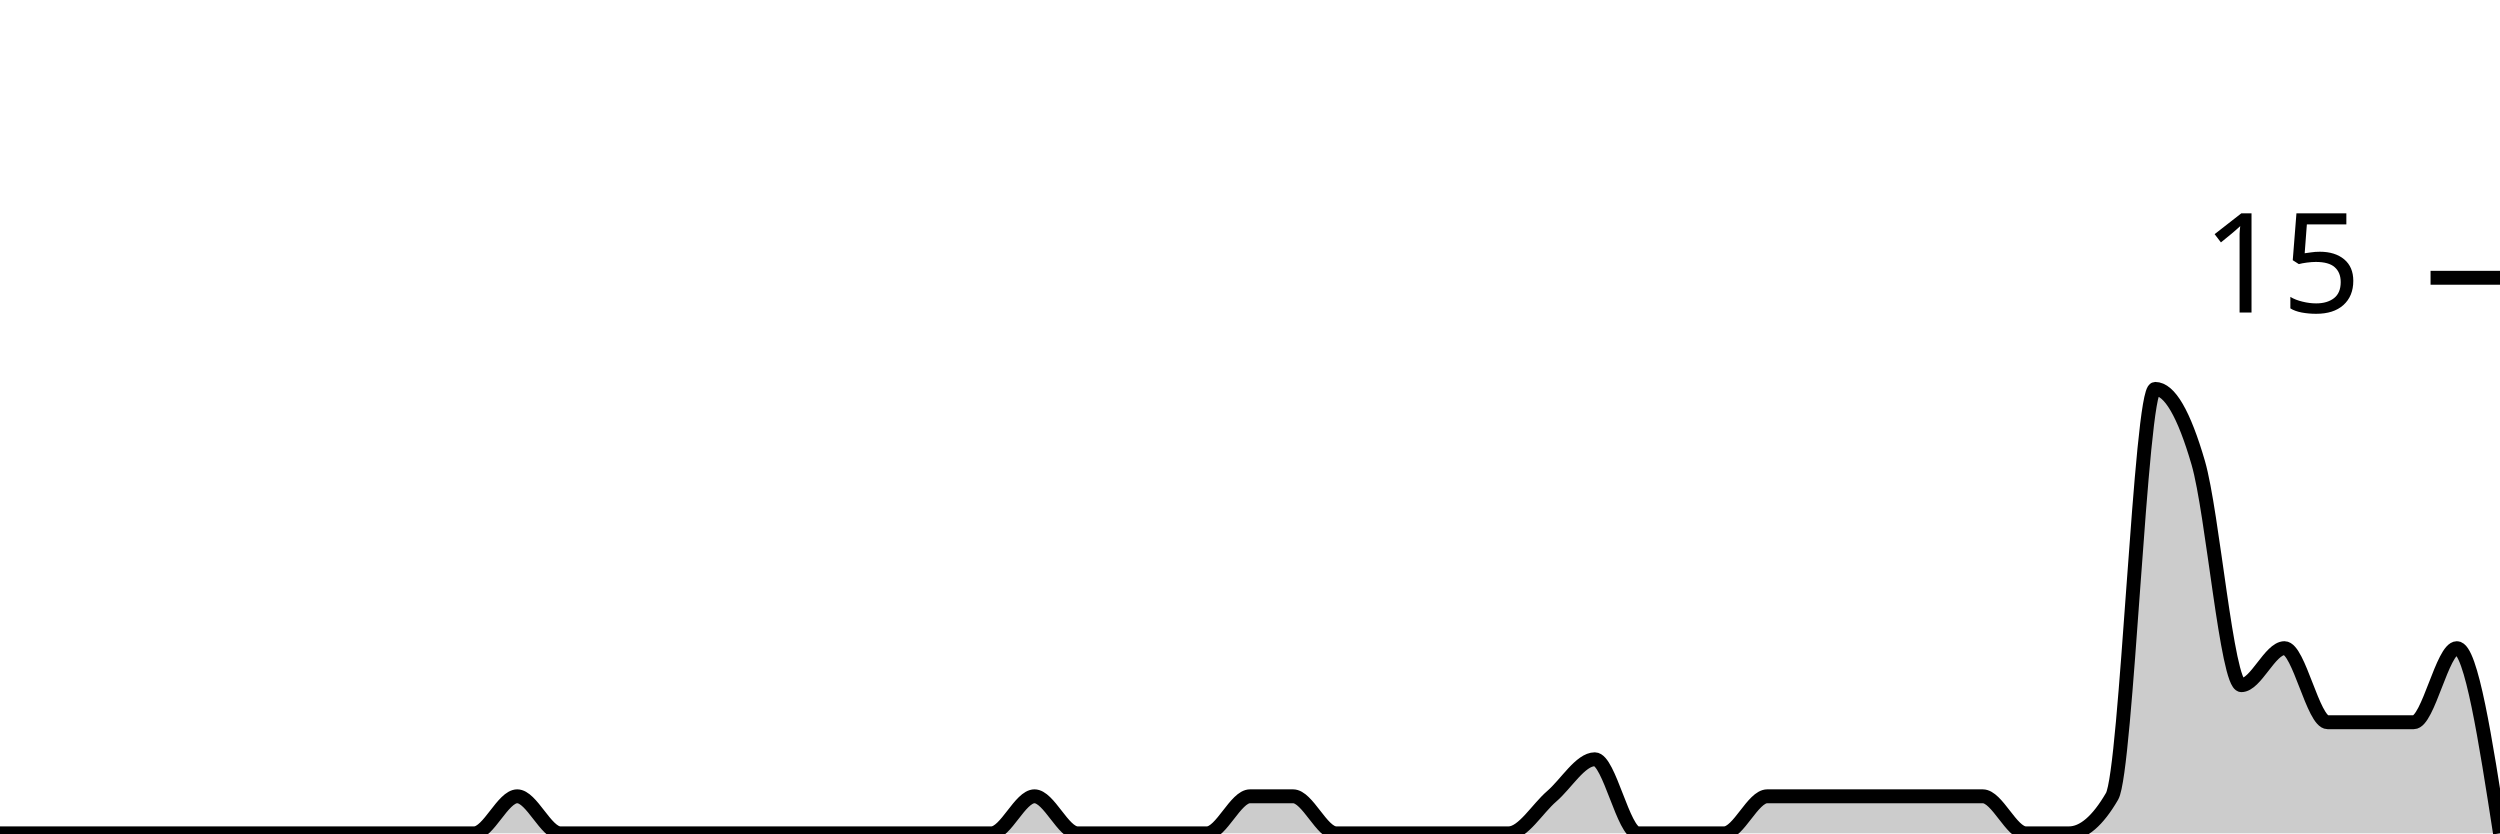
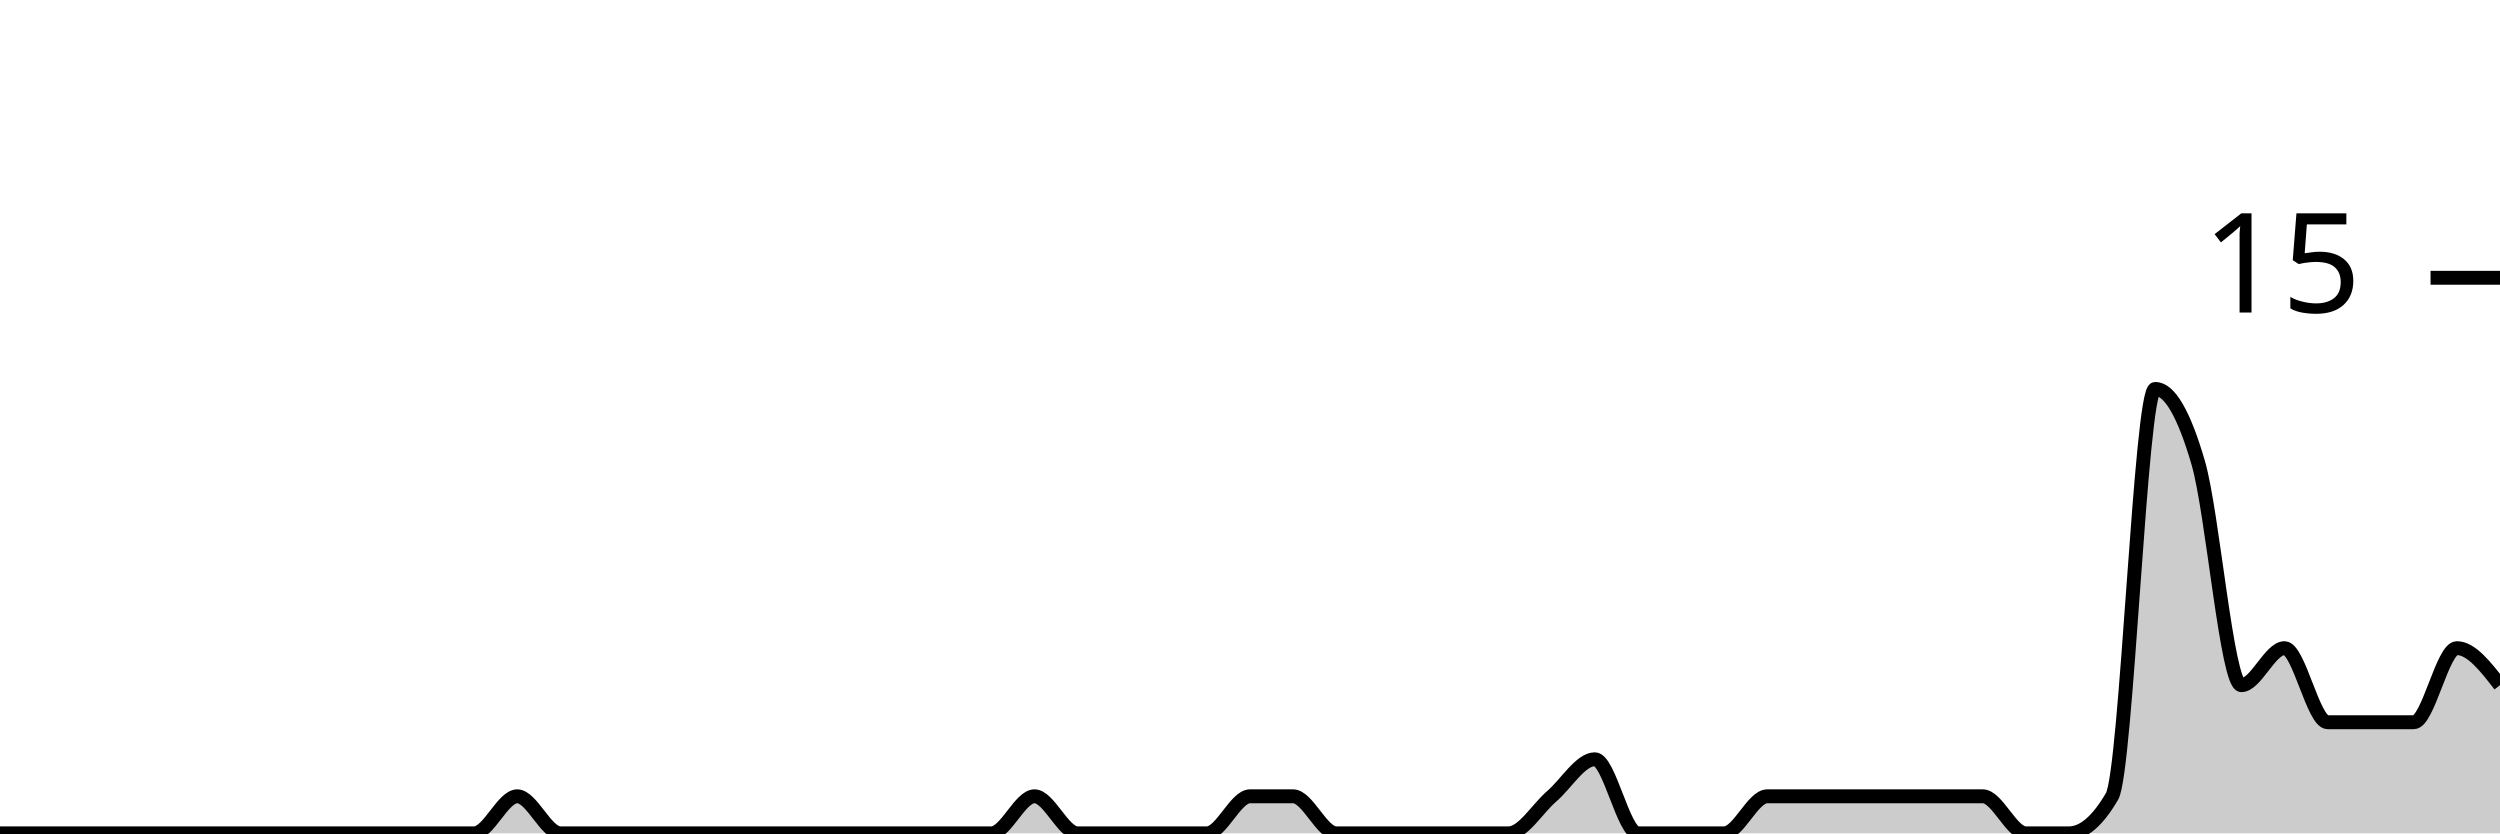
<svg xmlns="http://www.w3.org/2000/svg" viewBox="0 0 180 60">
  <g transform="translate(0,20)">
-     <path class="area" fill="rgba(0, 0, 0, 0.2)" d="M0,40C1.034,40,2.069,40,3.103,40C4.138,40,5.172,40,6.207,40C7.241,40,8.276,40,9.31,40C10.345,40,11.379,40,12.414,40C13.448,40,14.483,40,15.517,40C16.552,40,17.586,40,18.621,40C19.655,40,20.69,40,21.724,40C22.759,40,23.793,40,24.828,40C25.862,40,26.897,40,27.931,40C28.966,40,30,40,31.034,40C32.069,40,33.103,40,34.138,40C35.172,40,36.207,37.333,37.241,37.333C38.276,37.333,39.31,40,40.345,40C41.379,40,42.414,40,43.448,40C44.483,40,45.517,40,46.552,40C47.586,40,48.621,40,49.655,40C50.69,40,51.724,40,52.759,40C53.793,40,54.828,40,55.862,40C56.897,40,57.931,40,58.966,40C60,40,61.034,40,62.069,40C63.103,40,64.138,40,65.172,40C66.207,40,67.241,40,68.276,40C69.31,40,70.345,40,71.379,40C72.414,40,73.448,37.333,74.483,37.333C75.517,37.333,76.552,40,77.586,40C78.621,40,79.655,40,80.69,40C81.724,40,82.759,40,83.793,40C84.828,40,85.862,40,86.897,40C87.931,40,88.966,37.333,90,37.333C91.034,37.333,92.069,37.333,93.103,37.333C94.138,37.333,95.172,40,96.207,40C97.241,40,98.276,40,99.31,40C100.345,40,101.379,40,102.414,40C103.448,40,104.483,40,105.517,40C106.552,40,107.586,40,108.621,40C109.655,40,110.69,38.222,111.724,37.333C112.759,36.444,113.793,34.667,114.828,34.667C115.862,34.667,116.897,40,117.931,40C118.966,40,120,40,121.034,40C122.069,40,123.103,40,124.138,40C125.172,40,126.207,37.333,127.241,37.333C128.276,37.333,129.31,37.333,130.345,37.333C131.379,37.333,132.414,37.333,133.448,37.333C134.483,37.333,135.517,37.333,136.552,37.333C137.586,37.333,138.621,37.333,139.655,37.333C140.69,37.333,141.724,37.333,142.759,37.333C143.793,37.333,144.828,40,145.862,40C146.897,40,147.931,40,148.966,40C150,40,151.034,39.111,152.069,37.333C153.103,35.556,154.138,8,155.172,8C156.207,8,157.241,9.778,158.276,13.333C159.31,16.889,160.345,29.333,161.379,29.333C162.414,29.333,163.448,26.667,164.483,26.667C165.517,26.667,166.552,32,167.586,32C168.621,32,169.655,32,170.69,32C171.724,32,172.759,32,173.793,32C174.828,32,175.862,26.667,176.897,26.667C177.931,26.667,178.966,33.333,180,40L180,40C178.966,40,177.931,40,176.897,40C175.862,40,174.828,40,173.793,40C172.759,40,171.724,40,170.69,40C169.655,40,168.621,40,167.586,40C166.552,40,165.517,40,164.483,40C163.448,40,162.414,40,161.379,40C160.345,40,159.31,40,158.276,40C157.241,40,156.207,40,155.172,40C154.138,40,153.103,40,152.069,40C151.034,40,150,40,148.966,40C147.931,40,146.897,40,145.862,40C144.828,40,143.793,40,142.759,40C141.724,40,140.69,40,139.655,40C138.621,40,137.586,40,136.552,40C135.517,40,134.483,40,133.448,40C132.414,40,131.379,40,130.345,40C129.31,40,128.276,40,127.241,40C126.207,40,125.172,40,124.138,40C123.103,40,122.069,40,121.034,40C120,40,118.966,40,117.931,40C116.897,40,115.862,40,114.828,40C113.793,40,112.759,40,111.724,40C110.69,40,109.655,40,108.621,40C107.586,40,106.552,40,105.517,40C104.483,40,103.448,40,102.414,40C101.379,40,100.345,40,99.31,40C98.276,40,97.241,40,96.207,40C95.172,40,94.138,40,93.103,40C92.069,40,91.034,40,90,40C88.966,40,87.931,40,86.897,40C85.862,40,84.828,40,83.793,40C82.759,40,81.724,40,80.69,40C79.655,40,78.621,40,77.586,40C76.552,40,75.517,40,74.483,40C73.448,40,72.414,40,71.379,40C70.345,40,69.31,40,68.276,40C67.241,40,66.207,40,65.172,40C64.138,40,63.103,40,62.069,40C61.034,40,60,40,58.966,40C57.931,40,56.897,40,55.862,40C54.828,40,53.793,40,52.759,40C51.724,40,50.69,40,49.655,40C48.621,40,47.586,40,46.552,40C45.517,40,44.483,40,43.448,40C42.414,40,41.379,40,40.345,40C39.31,40,38.276,40,37.241,40C36.207,40,35.172,40,34.138,40C33.103,40,32.069,40,31.034,40C30,40,28.966,40,27.931,40C26.897,40,25.862,40,24.828,40C23.793,40,22.759,40,21.724,40C20.69,40,19.655,40,18.621,40C17.586,40,16.552,40,15.517,40C14.483,40,13.448,40,12.414,40C11.379,40,10.345,40,9.31,40C8.276,40,7.241,40,6.207,40C5.172,40,4.138,40,3.103,40C2.069,40,1.034,40,0,40Z" />
-     <path class="line" stroke="black" fill="none" d="M0,40C1.034,40,2.069,40,3.103,40C4.138,40,5.172,40,6.207,40C7.241,40,8.276,40,9.31,40C10.345,40,11.379,40,12.414,40C13.448,40,14.483,40,15.517,40C16.552,40,17.586,40,18.621,40C19.655,40,20.69,40,21.724,40C22.759,40,23.793,40,24.828,40C25.862,40,26.897,40,27.931,40C28.966,40,30,40,31.034,40C32.069,40,33.103,40,34.138,40C35.172,40,36.207,37.333,37.241,37.333C38.276,37.333,39.31,40,40.345,40C41.379,40,42.414,40,43.448,40C44.483,40,45.517,40,46.552,40C47.586,40,48.621,40,49.655,40C50.69,40,51.724,40,52.759,40C53.793,40,54.828,40,55.862,40C56.897,40,57.931,40,58.966,40C60,40,61.034,40,62.069,40C63.103,40,64.138,40,65.172,40C66.207,40,67.241,40,68.276,40C69.31,40,70.345,40,71.379,40C72.414,40,73.448,37.333,74.483,37.333C75.517,37.333,76.552,40,77.586,40C78.621,40,79.655,40,80.69,40C81.724,40,82.759,40,83.793,40C84.828,40,85.862,40,86.897,40C87.931,40,88.966,37.333,90,37.333C91.034,37.333,92.069,37.333,93.103,37.333C94.138,37.333,95.172,40,96.207,40C97.241,40,98.276,40,99.31,40C100.345,40,101.379,40,102.414,40C103.448,40,104.483,40,105.517,40C106.552,40,107.586,40,108.621,40C109.655,40,110.69,38.222,111.724,37.333C112.759,36.444,113.793,34.667,114.828,34.667C115.862,34.667,116.897,40,117.931,40C118.966,40,120,40,121.034,40C122.069,40,123.103,40,124.138,40C125.172,40,126.207,37.333,127.241,37.333C128.276,37.333,129.31,37.333,130.345,37.333C131.379,37.333,132.414,37.333,133.448,37.333C134.483,37.333,135.517,37.333,136.552,37.333C137.586,37.333,138.621,37.333,139.655,37.333C140.69,37.333,141.724,37.333,142.759,37.333C143.793,37.333,144.828,40,145.862,40C146.897,40,147.931,40,148.966,40C150,40,151.034,39.111,152.069,37.333C153.103,35.556,154.138,8,155.172,8C156.207,8,157.241,9.778,158.276,13.333C159.31,16.889,160.345,29.333,161.379,29.333C162.414,29.333,163.448,26.667,164.483,26.667C165.517,26.667,166.552,32,167.586,32C168.621,32,169.655,32,170.69,32C171.724,32,172.759,32,173.793,32C174.828,32,175.862,26.667,176.897,26.667C177.931,26.667,178.966,33.333,180,40" />
+     <path class="area" fill="rgba(0, 0, 0, 0.2)" d="M0,40C1.034,40,2.069,40,3.103,40C4.138,40,5.172,40,6.207,40C7.241,40,8.276,40,9.31,40C10.345,40,11.379,40,12.414,40C13.448,40,14.483,40,15.517,40C16.552,40,17.586,40,18.621,40C19.655,40,20.69,40,21.724,40C22.759,40,23.793,40,24.828,40C25.862,40,26.897,40,27.931,40C28.966,40,30,40,31.034,40C32.069,40,33.103,40,34.138,40C35.172,40,36.207,37.333,37.241,37.333C38.276,37.333,39.31,40,40.345,40C41.379,40,42.414,40,43.448,40C44.483,40,45.517,40,46.552,40C47.586,40,48.621,40,49.655,40C50.69,40,51.724,40,52.759,40C53.793,40,54.828,40,55.862,40C56.897,40,57.931,40,58.966,40C60,40,61.034,40,62.069,40C63.103,40,64.138,40,65.172,40C66.207,40,67.241,40,68.276,40C69.31,40,70.345,40,71.379,40C72.414,40,73.448,37.333,74.483,37.333C75.517,37.333,76.552,40,77.586,40C78.621,40,79.655,40,80.69,40C81.724,40,82.759,40,83.793,40C84.828,40,85.862,40,86.897,40C87.931,40,88.966,37.333,90,37.333C91.034,37.333,92.069,37.333,93.103,37.333C94.138,37.333,95.172,40,96.207,40C97.241,40,98.276,40,99.31,40C100.345,40,101.379,40,102.414,40C103.448,40,104.483,40,105.517,40C106.552,40,107.586,40,108.621,40C109.655,40,110.69,38.222,111.724,37.333C112.759,36.444,113.793,34.667,114.828,34.667C115.862,34.667,116.897,40,117.931,40C118.966,40,120,40,121.034,40C122.069,40,123.103,40,124.138,40C125.172,40,126.207,37.333,127.241,37.333C128.276,37.333,129.31,37.333,130.345,37.333C131.379,37.333,132.414,37.333,133.448,37.333C134.483,37.333,135.517,37.333,136.552,37.333C137.586,37.333,138.621,37.333,139.655,37.333C140.69,37.333,141.724,37.333,142.759,37.333C143.793,37.333,144.828,40,145.862,40C146.897,40,147.931,40,148.966,40C150,40,151.034,39.111,152.069,37.333C153.103,35.556,154.138,8,155.172,8C156.207,8,157.241,9.778,158.276,13.333C159.31,16.889,160.345,29.333,161.379,29.333C162.414,29.333,163.448,26.667,164.483,26.667C165.517,26.667,166.552,32,167.586,32C168.621,32,169.655,32,170.69,32C171.724,32,172.759,32,173.793,32C174.828,32,175.862,26.667,176.897,26.667C177.931,26.667,178.966,28,180,29.333L180,40C178.966,40,177.931,40,176.897,40C175.862,40,174.828,40,173.793,40C172.759,40,171.724,40,170.69,40C169.655,40,168.621,40,167.586,40C166.552,40,165.517,40,164.483,40C163.448,40,162.414,40,161.379,40C160.345,40,159.31,40,158.276,40C157.241,40,156.207,40,155.172,40C154.138,40,153.103,40,152.069,40C151.034,40,150,40,148.966,40C147.931,40,146.897,40,145.862,40C144.828,40,143.793,40,142.759,40C141.724,40,140.69,40,139.655,40C138.621,40,137.586,40,136.552,40C135.517,40,134.483,40,133.448,40C132.414,40,131.379,40,130.345,40C129.31,40,128.276,40,127.241,40C126.207,40,125.172,40,124.138,40C123.103,40,122.069,40,121.034,40C120,40,118.966,40,117.931,40C116.897,40,115.862,40,114.828,40C113.793,40,112.759,40,111.724,40C110.69,40,109.655,40,108.621,40C107.586,40,106.552,40,105.517,40C104.483,40,103.448,40,102.414,40C101.379,40,100.345,40,99.31,40C98.276,40,97.241,40,96.207,40C95.172,40,94.138,40,93.103,40C92.069,40,91.034,40,90,40C88.966,40,87.931,40,86.897,40C85.862,40,84.828,40,83.793,40C82.759,40,81.724,40,80.69,40C79.655,40,78.621,40,77.586,40C76.552,40,75.517,40,74.483,40C73.448,40,72.414,40,71.379,40C70.345,40,69.31,40,68.276,40C67.241,40,66.207,40,65.172,40C64.138,40,63.103,40,62.069,40C61.034,40,60,40,58.966,40C57.931,40,56.897,40,55.862,40C54.828,40,53.793,40,52.759,40C51.724,40,50.69,40,49.655,40C48.621,40,47.586,40,46.552,40C45.517,40,44.483,40,43.448,40C42.414,40,41.379,40,40.345,40C39.31,40,38.276,40,37.241,40C36.207,40,35.172,40,34.138,40C33.103,40,32.069,40,31.034,40C30,40,28.966,40,27.931,40C26.897,40,25.862,40,24.828,40C23.793,40,22.759,40,21.724,40C20.69,40,19.655,40,18.621,40C17.586,40,16.552,40,15.517,40C14.483,40,13.448,40,12.414,40C11.379,40,10.345,40,9.31,40C8.276,40,7.241,40,6.207,40C5.172,40,4.138,40,3.103,40C2.069,40,1.034,40,0,40Z" />
+     <path class="line" stroke="black" fill="none" d="M0,40C1.034,40,2.069,40,3.103,40C4.138,40,5.172,40,6.207,40C7.241,40,8.276,40,9.31,40C10.345,40,11.379,40,12.414,40C13.448,40,14.483,40,15.517,40C16.552,40,17.586,40,18.621,40C19.655,40,20.69,40,21.724,40C22.759,40,23.793,40,24.828,40C25.862,40,26.897,40,27.931,40C28.966,40,30,40,31.034,40C32.069,40,33.103,40,34.138,40C35.172,40,36.207,37.333,37.241,37.333C38.276,37.333,39.31,40,40.345,40C41.379,40,42.414,40,43.448,40C44.483,40,45.517,40,46.552,40C47.586,40,48.621,40,49.655,40C50.69,40,51.724,40,52.759,40C53.793,40,54.828,40,55.862,40C56.897,40,57.931,40,58.966,40C60,40,61.034,40,62.069,40C63.103,40,64.138,40,65.172,40C66.207,40,67.241,40,68.276,40C69.31,40,70.345,40,71.379,40C72.414,40,73.448,37.333,74.483,37.333C75.517,37.333,76.552,40,77.586,40C78.621,40,79.655,40,80.69,40C81.724,40,82.759,40,83.793,40C84.828,40,85.862,40,86.897,40C87.931,40,88.966,37.333,90,37.333C91.034,37.333,92.069,37.333,93.103,37.333C94.138,37.333,95.172,40,96.207,40C97.241,40,98.276,40,99.31,40C100.345,40,101.379,40,102.414,40C103.448,40,104.483,40,105.517,40C106.552,40,107.586,40,108.621,40C109.655,40,110.69,38.222,111.724,37.333C112.759,36.444,113.793,34.667,114.828,34.667C115.862,34.667,116.897,40,117.931,40C118.966,40,120,40,121.034,40C122.069,40,123.103,40,124.138,40C125.172,40,126.207,37.333,127.241,37.333C128.276,37.333,129.31,37.333,130.345,37.333C131.379,37.333,132.414,37.333,133.448,37.333C134.483,37.333,135.517,37.333,136.552,37.333C137.586,37.333,138.621,37.333,139.655,37.333C140.69,37.333,141.724,37.333,142.759,37.333C143.793,37.333,144.828,40,145.862,40C146.897,40,147.931,40,148.966,40C150,40,151.034,39.111,152.069,37.333C153.103,35.556,154.138,8,155.172,8C156.207,8,157.241,9.778,158.276,13.333C159.31,16.889,160.345,29.333,161.379,29.333C162.414,29.333,163.448,26.667,164.483,26.667C165.517,26.667,166.552,32,167.586,32C168.621,32,169.655,32,170.69,32C171.724,32,172.759,32,173.793,32C174.828,32,175.862,26.667,176.897,26.667C177.931,26.667,178.966,28,180,29.333" />
    <path class="axis-ceiling" stroke-width="1" stroke="black" fill="none" d="M175,0L180,0" />
    <text class="axis-ceiling-label" font-family="sans-serif" text-anchor="end" font-size="10px" x="170" y="2.5">15</text>
  </g>
</svg>
